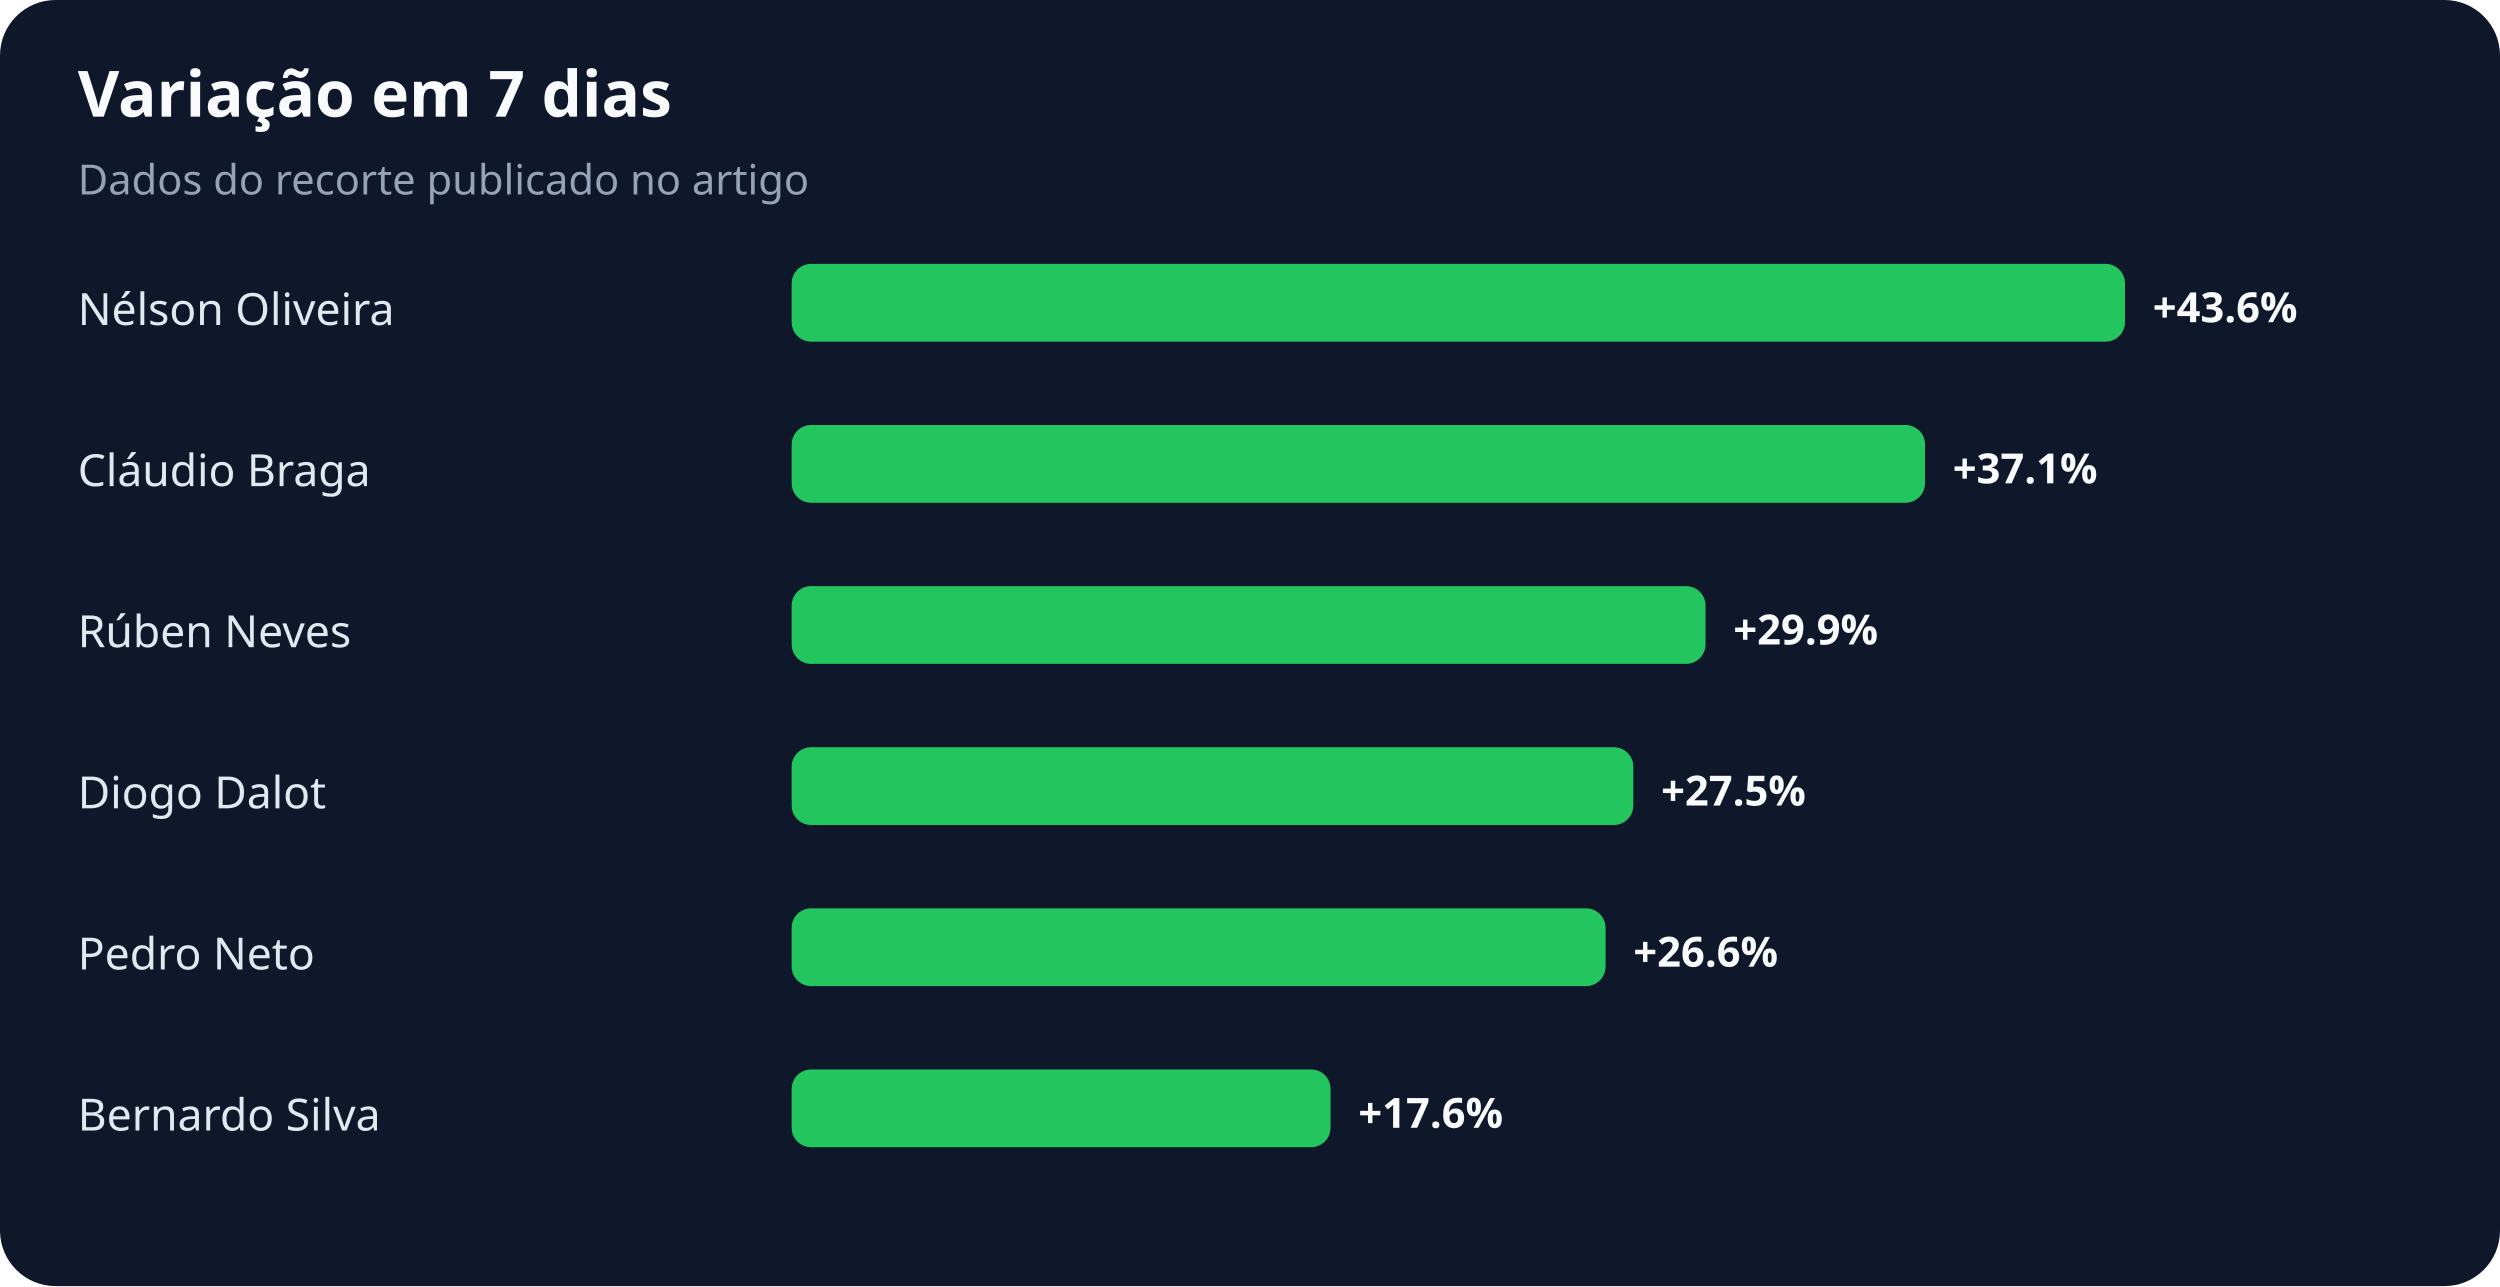
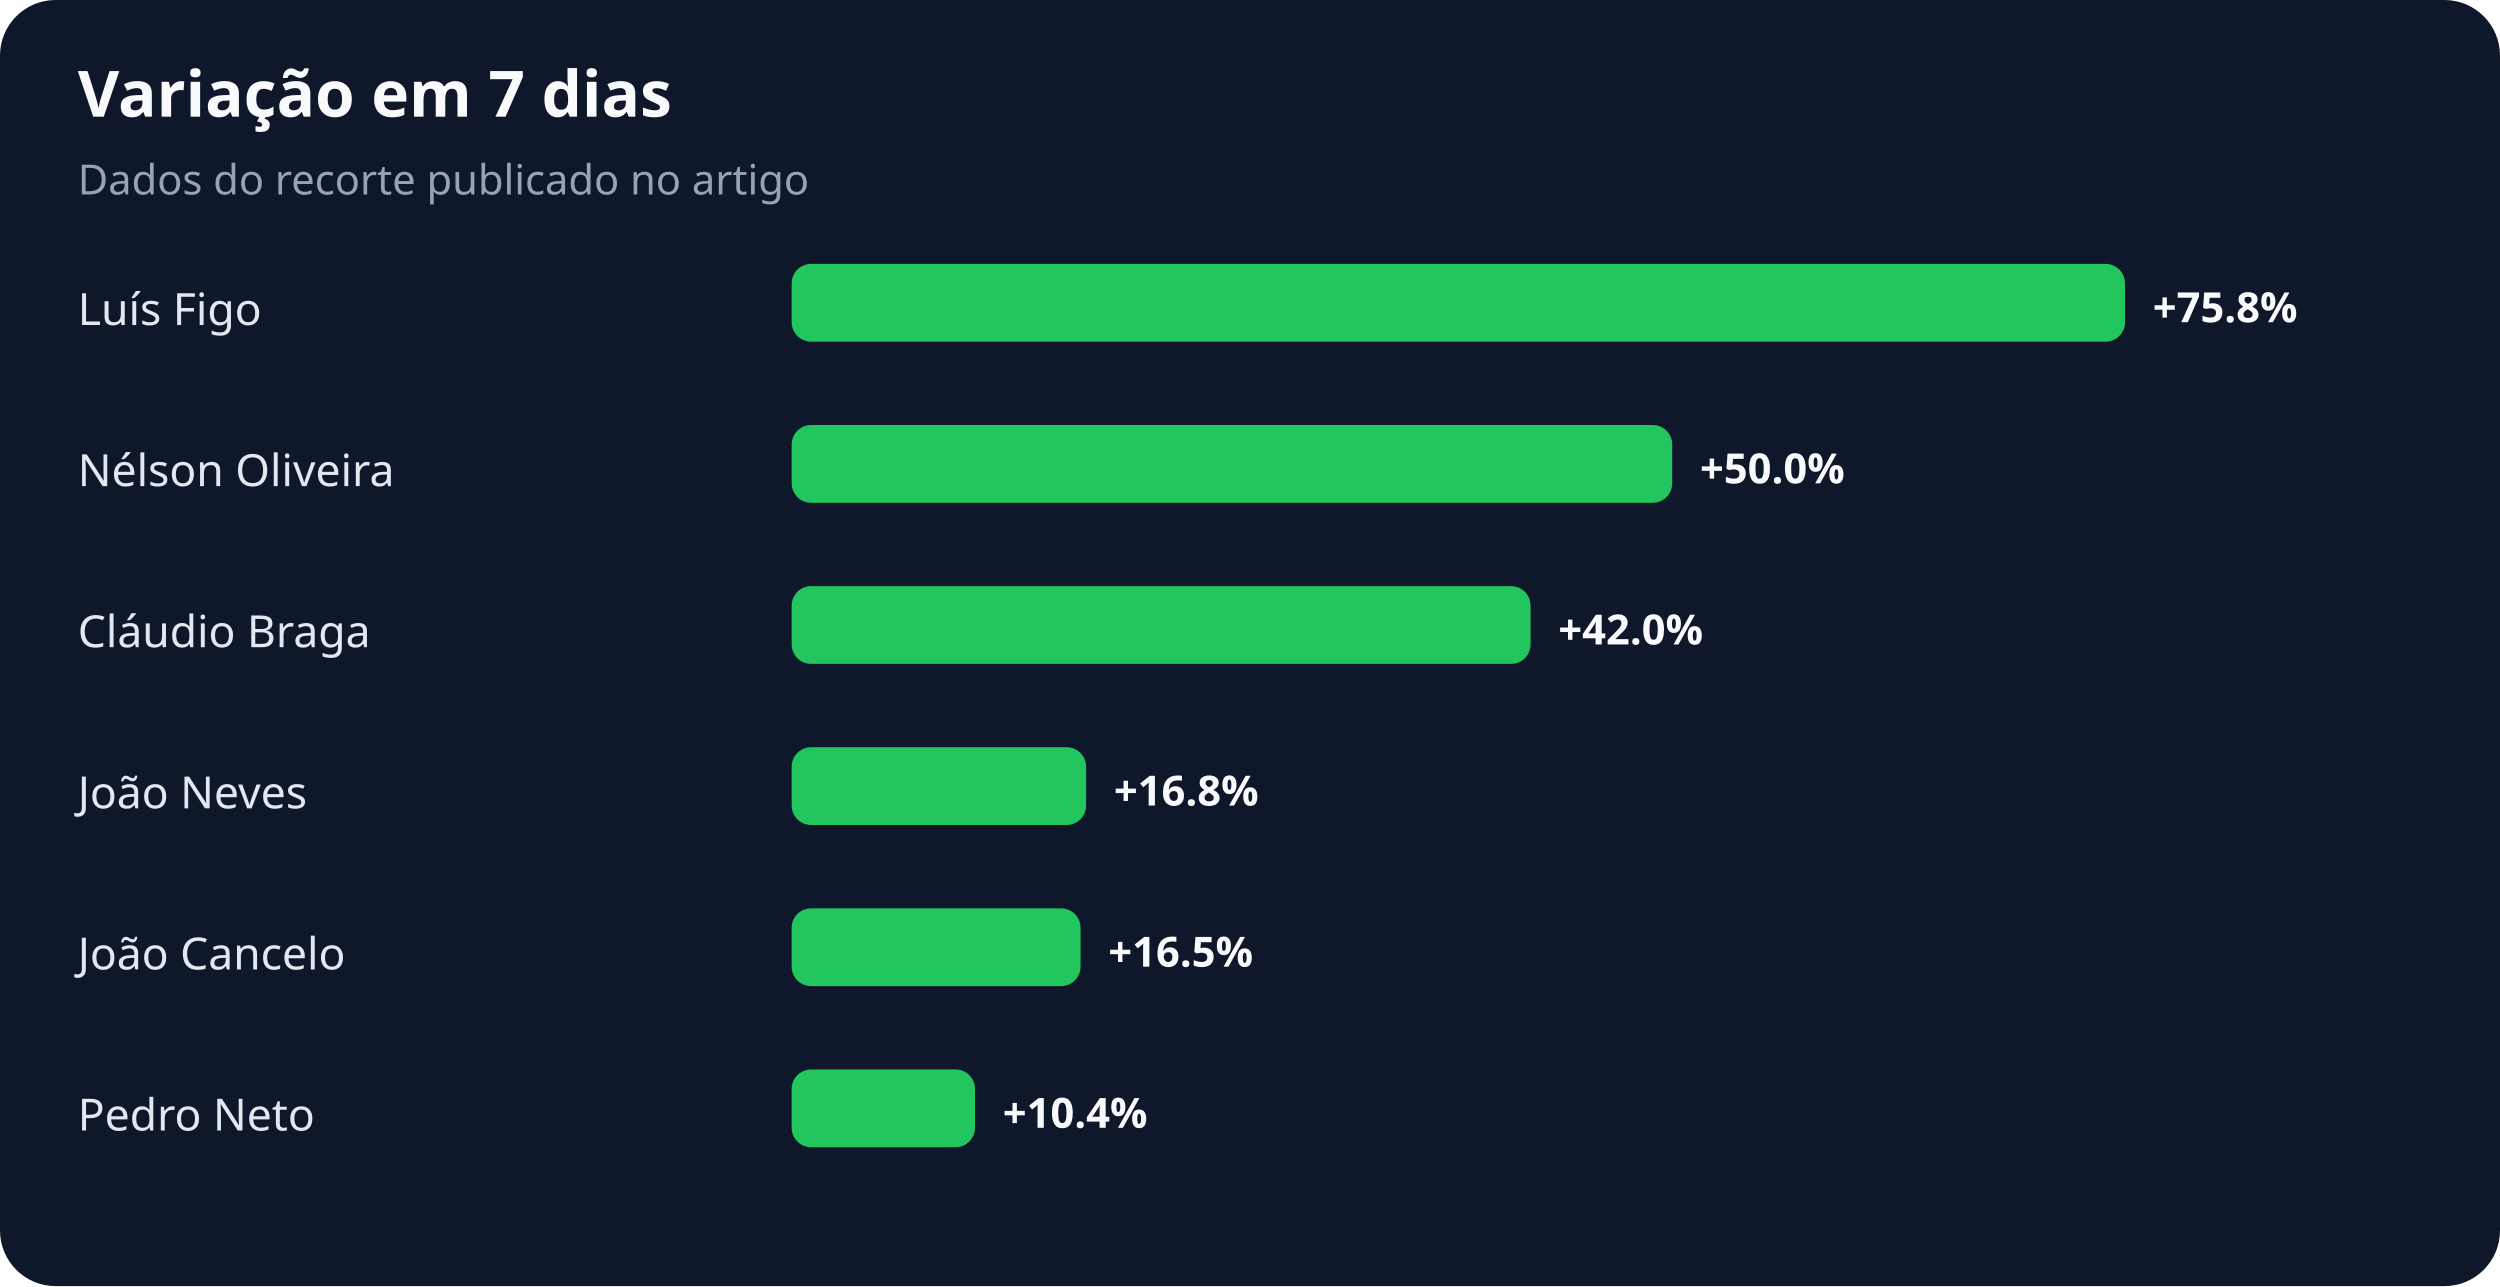
<svg xmlns="http://www.w3.org/2000/svg" width="900" height="463" viewBox="0 0 900 463" role="img" aria-labelledby="title desc">
  <rect width="100%" height="100%" rx="20" fill="#0f172a" />
  <text x="28" y="42" fill="#f8fafc" font-family="system-ui,sans-serif" font-size="23" font-weight="700">Variação em 7 dias</text>
  <text x="28" y="70" fill="#94a3b8" font-family="system-ui,sans-serif" font-size="15">Dados do recorte publicado no artigo</text>
-   <text x="28" y="117" fill="#e2e8f0" font-family="system-ui,sans-serif" font-size="16">Nélson Oliveira</text>
+   <text x="28" y="117" fill="#e2e8f0" font-family="system-ui,sans-serif" font-size="16">Luís Figo</text>
  <rect x="285" y="95" width="480" height="28" rx="7" fill="#22c55e" />
-   <text x="775" y="116" fill="#f8fafc" font-family="system-ui,sans-serif" font-size="15" font-weight="700">+43.6%</text>
-   <text x="28" y="175" fill="#e2e8f0" font-family="system-ui,sans-serif" font-size="16">Cláudio Braga</text>
-   <rect x="285" y="153" width="408" height="28" rx="7" fill="#22c55e" />
-   <text x="703" y="174" fill="#f8fafc" font-family="system-ui,sans-serif" font-size="15" font-weight="700">+37.1%</text>
-   <text x="28" y="233" fill="#e2e8f0" font-family="system-ui,sans-serif" font-size="16">Rúben Neves</text>
-   <rect x="285" y="211" width="329" height="28" rx="7" fill="#22c55e" />
-   <text x="624" y="232" fill="#f8fafc" font-family="system-ui,sans-serif" font-size="15" font-weight="700">+29.9%</text>
-   <text x="28" y="291" fill="#e2e8f0" font-family="system-ui,sans-serif" font-size="16">Diogo Dalot</text>
-   <rect x="285" y="269" width="303" height="28" rx="7" fill="#22c55e" />
-   <text x="598" y="290" fill="#f8fafc" font-family="system-ui,sans-serif" font-size="15" font-weight="700">+27.5%</text>
-   <text x="28" y="349" fill="#e2e8f0" font-family="system-ui,sans-serif" font-size="16">Pedro Neto</text>
-   <rect x="285" y="327" width="293" height="28" rx="7" fill="#22c55e" />
-   <text x="588" y="348" fill="#f8fafc" font-family="system-ui,sans-serif" font-size="15" font-weight="700">+26.6%</text>
-   <text x="28" y="407" fill="#e2e8f0" font-family="system-ui,sans-serif" font-size="16">Bernardo Silva</text>
-   <rect x="285" y="385" width="194" height="28" rx="7" fill="#22c55e" />
-   <text x="489" y="406" fill="#f8fafc" font-family="system-ui,sans-serif" font-size="15" font-weight="700">+17.6%</text>
+   <text x="775" y="116" fill="#f8fafc" font-family="system-ui,sans-serif" font-size="15" font-weight="700">+75.8%</text>
+   <text x="28" y="175" fill="#e2e8f0" font-family="system-ui,sans-serif" font-size="16">Nélson Oliveira</text>
+   <rect x="285" y="153" width="317" height="28" rx="7" fill="#22c55e" />
+   <text x="612" y="174" fill="#f8fafc" font-family="system-ui,sans-serif" font-size="15" font-weight="700">+50.0%</text>
+   <text x="28" y="233" fill="#e2e8f0" font-family="system-ui,sans-serif" font-size="16">Cláudio Braga</text>
+   <rect x="285" y="211" width="266" height="28" rx="7" fill="#22c55e" />
+   <text x="561" y="232" fill="#f8fafc" font-family="system-ui,sans-serif" font-size="15" font-weight="700">+42.0%</text>
+   <text x="28" y="291" fill="#e2e8f0" font-family="system-ui,sans-serif" font-size="16">João Neves</text>
+   <rect x="285" y="269" width="106" height="28" rx="7" fill="#22c55e" />
+   <text x="401" y="290" fill="#f8fafc" font-family="system-ui,sans-serif" font-size="15" font-weight="700">+16.8%</text>
+   <text x="28" y="349" fill="#e2e8f0" font-family="system-ui,sans-serif" font-size="16">João Cancelo</text>
+   <rect x="285" y="327" width="104" height="28" rx="7" fill="#22c55e" />
+   <text x="399" y="348" fill="#f8fafc" font-family="system-ui,sans-serif" font-size="15" font-weight="700">+16.5%</text>
+   <text x="28" y="407" fill="#e2e8f0" font-family="system-ui,sans-serif" font-size="16">Pedro Neto</text>
+   <rect x="285" y="385" width="66" height="28" rx="7" fill="#22c55e" />
+   <text x="361" y="406" fill="#f8fafc" font-family="system-ui,sans-serif" font-size="15" font-weight="700">+10.4%</text>
</svg>
